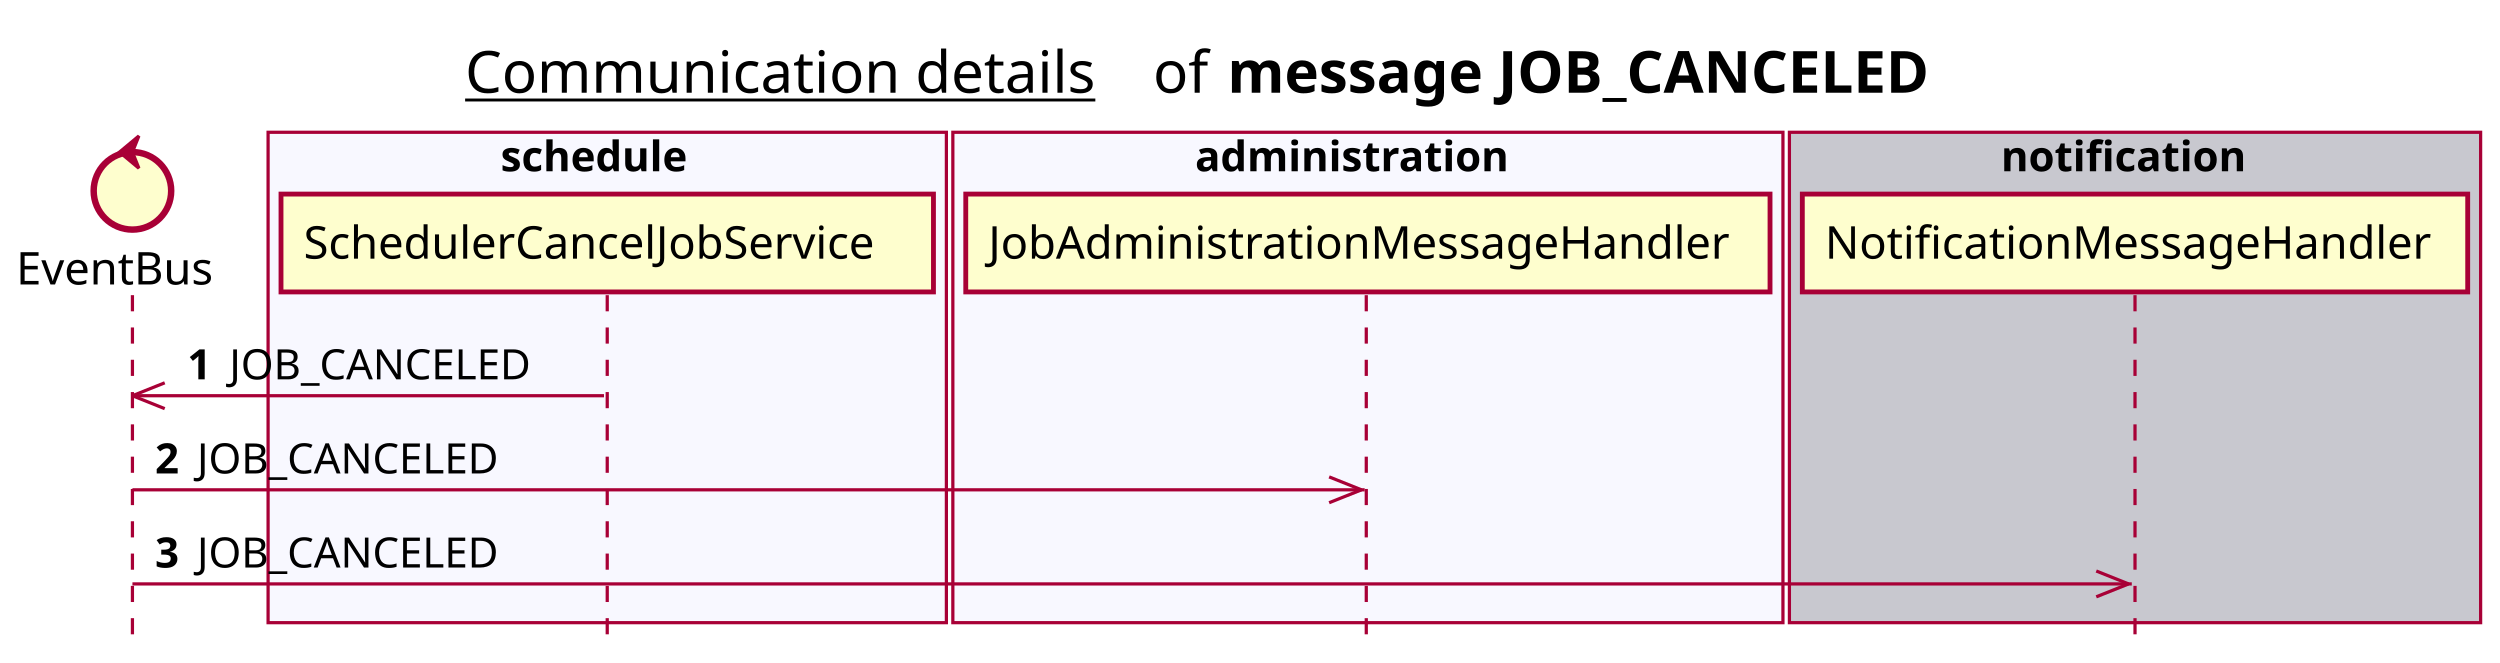
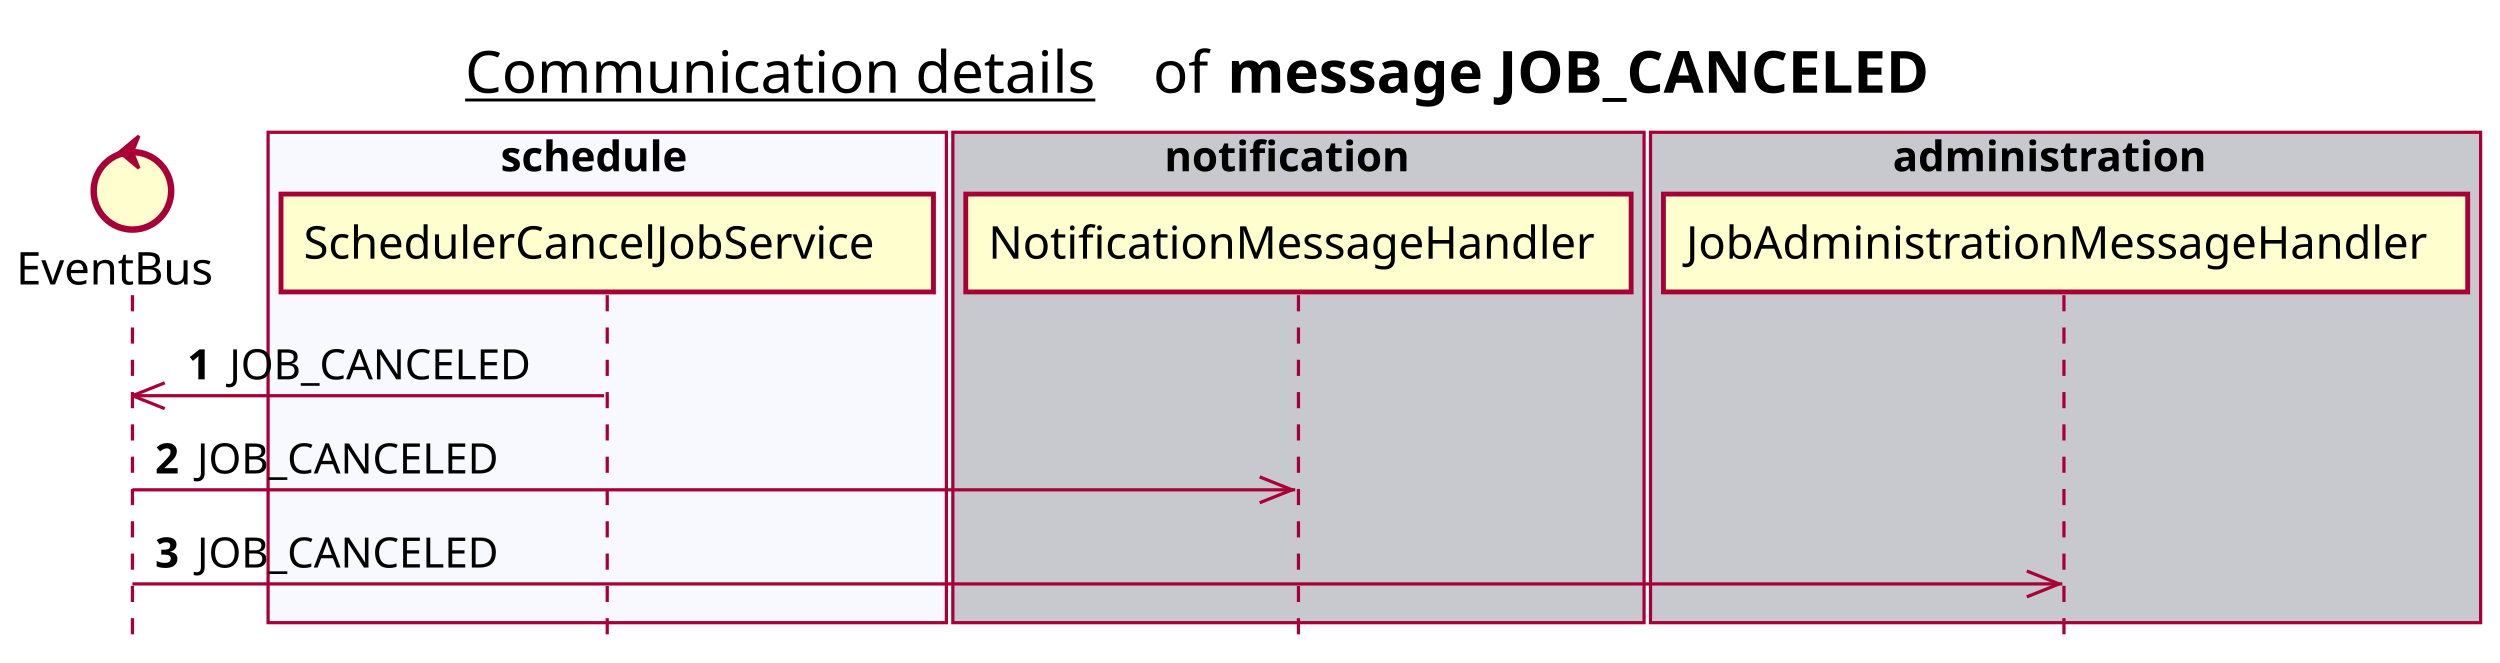
<svg xmlns="http://www.w3.org/2000/svg" contentScriptType="application/ecmascript" contentStyleType="text/css" height="205px" preserveAspectRatio="none" style="width:774px;height:205px;background:#FFFFFF;" version="1.1" viewBox="0 0 774 205" width="774px" zoomAndPan="magnify">
  <defs />
  <g>
    <text fill="#000000" font-family="sans-serif" font-size="18" lengthAdjust="spacing" text-decoration="underline" textLength="201" x="144" y="28.708">Communication details</text>
    <text fill="#000000" font-family="sans-serif" font-size="18" lengthAdjust="spacing" textLength="17" x="357" y="28.708">of</text>
    <text fill="#000000" font-family="sans-serif" font-size="18" font-weight="bold" lengthAdjust="spacing" textLength="245" x="380" y="28.708">message JOB_CANCELED</text>
    <rect fill="#F8F8FF" height="151.828" style="stroke:#A80036;stroke-width:1.0;" width="210" x="83" y="40.953" />
    <text fill="#000000" font-family="sans-serif" font-size="13" font-weight="bold" lengthAdjust="spacing" textLength="66" x="155" y="53.02">schedule</text>
-     <rect fill="#F8F8FF" height="151.828" style="stroke:#A80036;stroke-width:1.0;" width="257" x="295" y="40.953" />
-     <text fill="#000000" font-family="sans-serif" font-size="13" font-weight="bold" lengthAdjust="spacing" textLength="107" x="370" y="53.02">administration</text>
-     <rect fill="#C8C8CF" height="151.828" style="stroke:#A80036;stroke-width:1.0;" width="214" x="554" y="40.953" />
-     <text fill="#000000" font-family="sans-serif" font-size="13" font-weight="bold" lengthAdjust="spacing" textLength="83" x="619.5" y="53.02">notification</text>
+     <rect fill="#C8C8CF" height="151.828" style="stroke:#A80036;stroke-width:1.0;" width="214" x="295" y="40.953" />
+     <text fill="#000000" font-family="sans-serif" font-size="13" font-weight="bold" lengthAdjust="spacing" textLength="83" x="360.5" y="53.02">notification</text>
+     <rect fill="#C8C8CF" height="151.828" style="stroke:#A80036;stroke-width:1.0;" width="257" x="511" y="40.953" />
+     <text fill="#000000" font-family="sans-serif" font-size="13" font-weight="bold" lengthAdjust="spacing" textLength="107" x="586" y="53.02">administration</text>
    <line style="stroke:#A80036;stroke-width:1.0;stroke-dasharray:5.0,5.0;" x1="41" x2="41" y1="91.383" y2="198.781" />
    <line style="stroke:#A80036;stroke-width:1.0;stroke-dasharray:5.0,5.0;" x1="188" x2="188" y1="91.383" y2="198.781" />
-     <line style="stroke:#A80036;stroke-width:1.0;stroke-dasharray:5.0,5.0;" x1="423" x2="423" y1="91.383" y2="198.781" />
-     <line style="stroke:#A80036;stroke-width:1.0;stroke-dasharray:5.0,5.0;" x1="661" x2="661" y1="91.383" y2="198.781" />
+     <line style="stroke:#A80036;stroke-width:1.0;stroke-dasharray:5.0,5.0;" x1="402" x2="402" y1="91.383" y2="198.781" />
+     <line style="stroke:#A80036;stroke-width:1.0;stroke-dasharray:5.0,5.0;" x1="639" x2="639" y1="91.383" y2="198.781" />
    <text fill="#000000" font-family="sans-serif" font-size="14" lengthAdjust="spacing" textLength="66" x="5" y="88.081">EventBus</text>
    <ellipse cx="41" cy="59.086" fill="#FEFECE" rx="12" ry="12" style="stroke:#A80036;stroke-width:2.0;" />
    <polygon fill="#A80036" points="37,47.086,43,42.086,41,47.086,43,52.086,37,47.086" style="stroke:#A80036;stroke-width:1.0;" />
    <rect fill="#FEFECE" height="30.297" style="stroke:#A80036;stroke-width:1.5;" width="202" x="87" y="60.086" />
    <text fill="#000000" font-family="sans-serif" font-size="14" lengthAdjust="spacing" textLength="188" x="94" y="80.081">SchedulerCancelJobService</text>
-     <rect fill="#FEFECE" height="30.297" style="stroke:#A80036;stroke-width:1.5;" width="249" x="299" y="60.086" />
-     <text fill="#000000" font-family="sans-serif" font-size="14" lengthAdjust="spacing" textLength="235" x="306" y="80.081">JobAdministrationMessageHandler</text>
-     <rect fill="#FEFECE" height="30.297" style="stroke:#A80036;stroke-width:1.5;" width="206" x="558" y="60.086" />
-     <text fill="#000000" font-family="sans-serif" font-size="14" lengthAdjust="spacing" textLength="192" x="565" y="80.081">NotificationMessageHandler</text>
+     <rect fill="#FEFECE" height="30.297" style="stroke:#A80036;stroke-width:1.5;" width="206" x="299" y="60.086" />
+     <text fill="#000000" font-family="sans-serif" font-size="14" lengthAdjust="spacing" textLength="192" x="306" y="80.081">NotificationMessageHandler</text>
+     <rect fill="#FEFECE" height="30.297" style="stroke:#A80036;stroke-width:1.5;" width="249" x="515" y="60.086" />
+     <text fill="#000000" font-family="sans-serif" font-size="14" lengthAdjust="spacing" textLength="235" x="522" y="80.081">JobAdministrationMessageHandler</text>
    <line style="stroke:#A80036;stroke-width:1.0;" x1="41" x2="51" y1="122.516" y2="118.516" />
    <line style="stroke:#A80036;stroke-width:1.0;" x1="41" x2="51" y1="122.516" y2="126.516" />
    <line style="stroke:#A80036;stroke-width:1.0;" x1="41" x2="187" y1="122.516" y2="122.516" />
    <text fill="#000000" font-family="sans-serif" font-size="13" font-weight="bold" lengthAdjust="spacing" textLength="9" x="58" y="117.45">1</text>
    <text fill="#000000" font-family="sans-serif" font-size="13" lengthAdjust="spacing" textLength="99" x="71" y="117.45">JOB_CANCELED</text>
-     <line style="stroke:#A80036;stroke-width:1.0;" x1="421.5" x2="411.5" y1="151.648" y2="147.648" />
-     <line style="stroke:#A80036;stroke-width:1.0;" x1="421.5" x2="411.5" y1="151.648" y2="155.648" />
-     <line style="stroke:#A80036;stroke-width:1.0;" x1="41" x2="422.5" y1="151.648" y2="151.648" />
+     <line style="stroke:#A80036;stroke-width:1.0;" x1="400" x2="390" y1="151.648" y2="147.648" />
+     <line style="stroke:#A80036;stroke-width:1.0;" x1="400" x2="390" y1="151.648" y2="155.648" />
+     <line style="stroke:#A80036;stroke-width:1.0;" x1="41" x2="401" y1="151.648" y2="151.648" />
    <text fill="#000000" font-family="sans-serif" font-size="13" font-weight="bold" lengthAdjust="spacing" textLength="9" x="48" y="146.583">2</text>
    <text fill="#000000" font-family="sans-serif" font-size="13" lengthAdjust="spacing" textLength="99" x="61" y="146.583">JOB_CANCELED</text>
-     <line style="stroke:#A80036;stroke-width:1.0;" x1="659" x2="649" y1="180.781" y2="176.781" />
-     <line style="stroke:#A80036;stroke-width:1.0;" x1="659" x2="649" y1="180.781" y2="184.781" />
-     <line style="stroke:#A80036;stroke-width:1.0;" x1="41" x2="660" y1="180.781" y2="180.781" />
+     <line style="stroke:#A80036;stroke-width:1.0;" x1="637.5" x2="627.5" y1="180.781" y2="176.781" />
+     <line style="stroke:#A80036;stroke-width:1.0;" x1="637.5" x2="627.5" y1="180.781" y2="184.781" />
+     <line style="stroke:#A80036;stroke-width:1.0;" x1="41" x2="638.5" y1="180.781" y2="180.781" />
    <text fill="#000000" font-family="sans-serif" font-size="13" font-weight="bold" lengthAdjust="spacing" textLength="9" x="48" y="175.715">3</text>
    <text fill="#000000" font-family="sans-serif" font-size="13" lengthAdjust="spacing" textLength="99" x="61" y="175.715">JOB_CANCELED</text>
  </g>
</svg>
